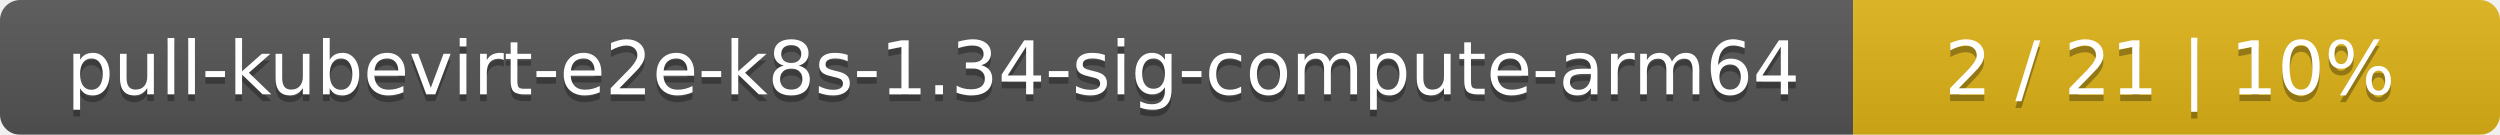
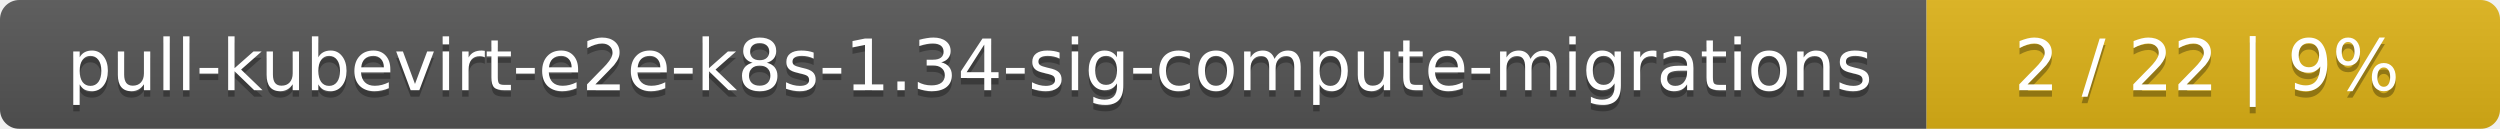
- <svg xmlns="http://www.w3.org/2000/svg" width="371" height="20">
+ <svg xmlns="http://www.w3.org/2000/svg" width="388" height="20">
  <linearGradient id="smooth" x2="0" y2="100%">
    <stop offset="0" stop-color="#bbb" stop-opacity=".1" />
    <stop offset="1" stop-opacity=".1" />
  </linearGradient>
  <mask id="round">
-     <rect width="371" height="20" rx="3" fill="#fff" />
+     <rect width="388" height="20" rx="3" fill="#fff" />
  </mask>
  <g mask="url(#round)">
-     <rect width="275" height="20" fill="#555" />
-     <rect x="275" width="96" height="20" fill="#dfb317" />
-     <rect width="371" height="20" fill="url(#smooth)" />
+     <rect width="299" height="20" fill="#555" />
+     <rect x="299" width="89" height="20" fill="#dfb317" />
+     <rect width="388" height="20" fill="url(#smooth)" />
  </g>
  <g fill="#fff" text-anchor="middle" font-family="DejaVu Sans,Verdana,Geneva,sans-serif" font-size="11">
-     <text x="138.5" y="15" fill="#010101" fill-opacity=".3">pull-kubevirt-e2e-k8s-1.34-sig-compute-arm64</text>
-     <text x="138.5" y="14">pull-kubevirt-e2e-k8s-1.34-sig-compute-arm64</text>
-     <text x="322" y="15" fill="#010101" fill-opacity=".3">2 / 21    |    10%</text>
-     <text x="322" y="14">2 / 21    |    10%</text>
+     <text x="150.5" y="15" fill="#010101" fill-opacity=".3">pull-kubevirt-e2e-k8s-1.34-sig-compute-migrations</text>
+     <text x="150.5" y="14">pull-kubevirt-e2e-k8s-1.34-sig-compute-migrations</text>
+     <text x="342.5" y="15" fill="#010101" fill-opacity=".3">2 / 22    |    9%</text>
+     <text x="342.5" y="14">2 / 22    |    9%</text>
  </g>
</svg>
